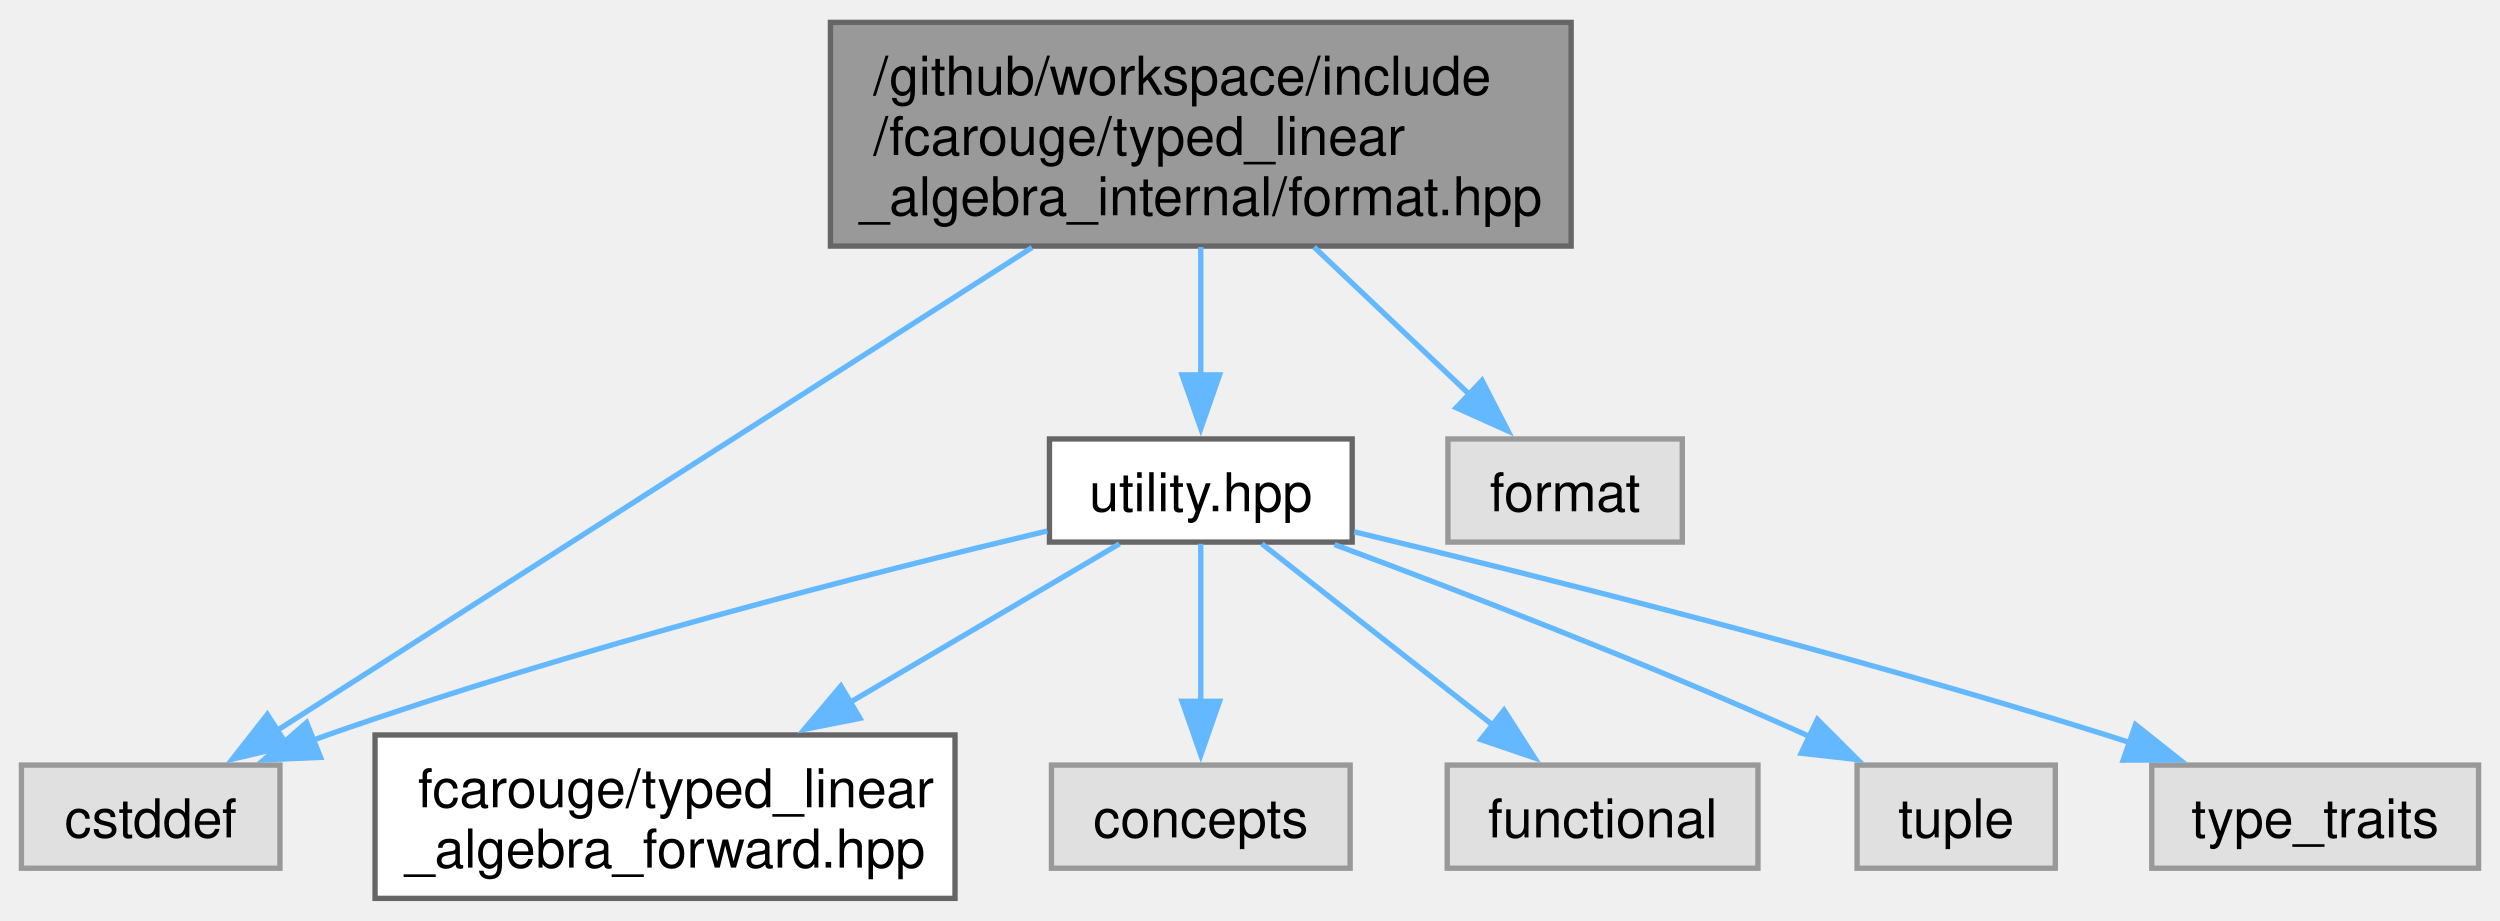
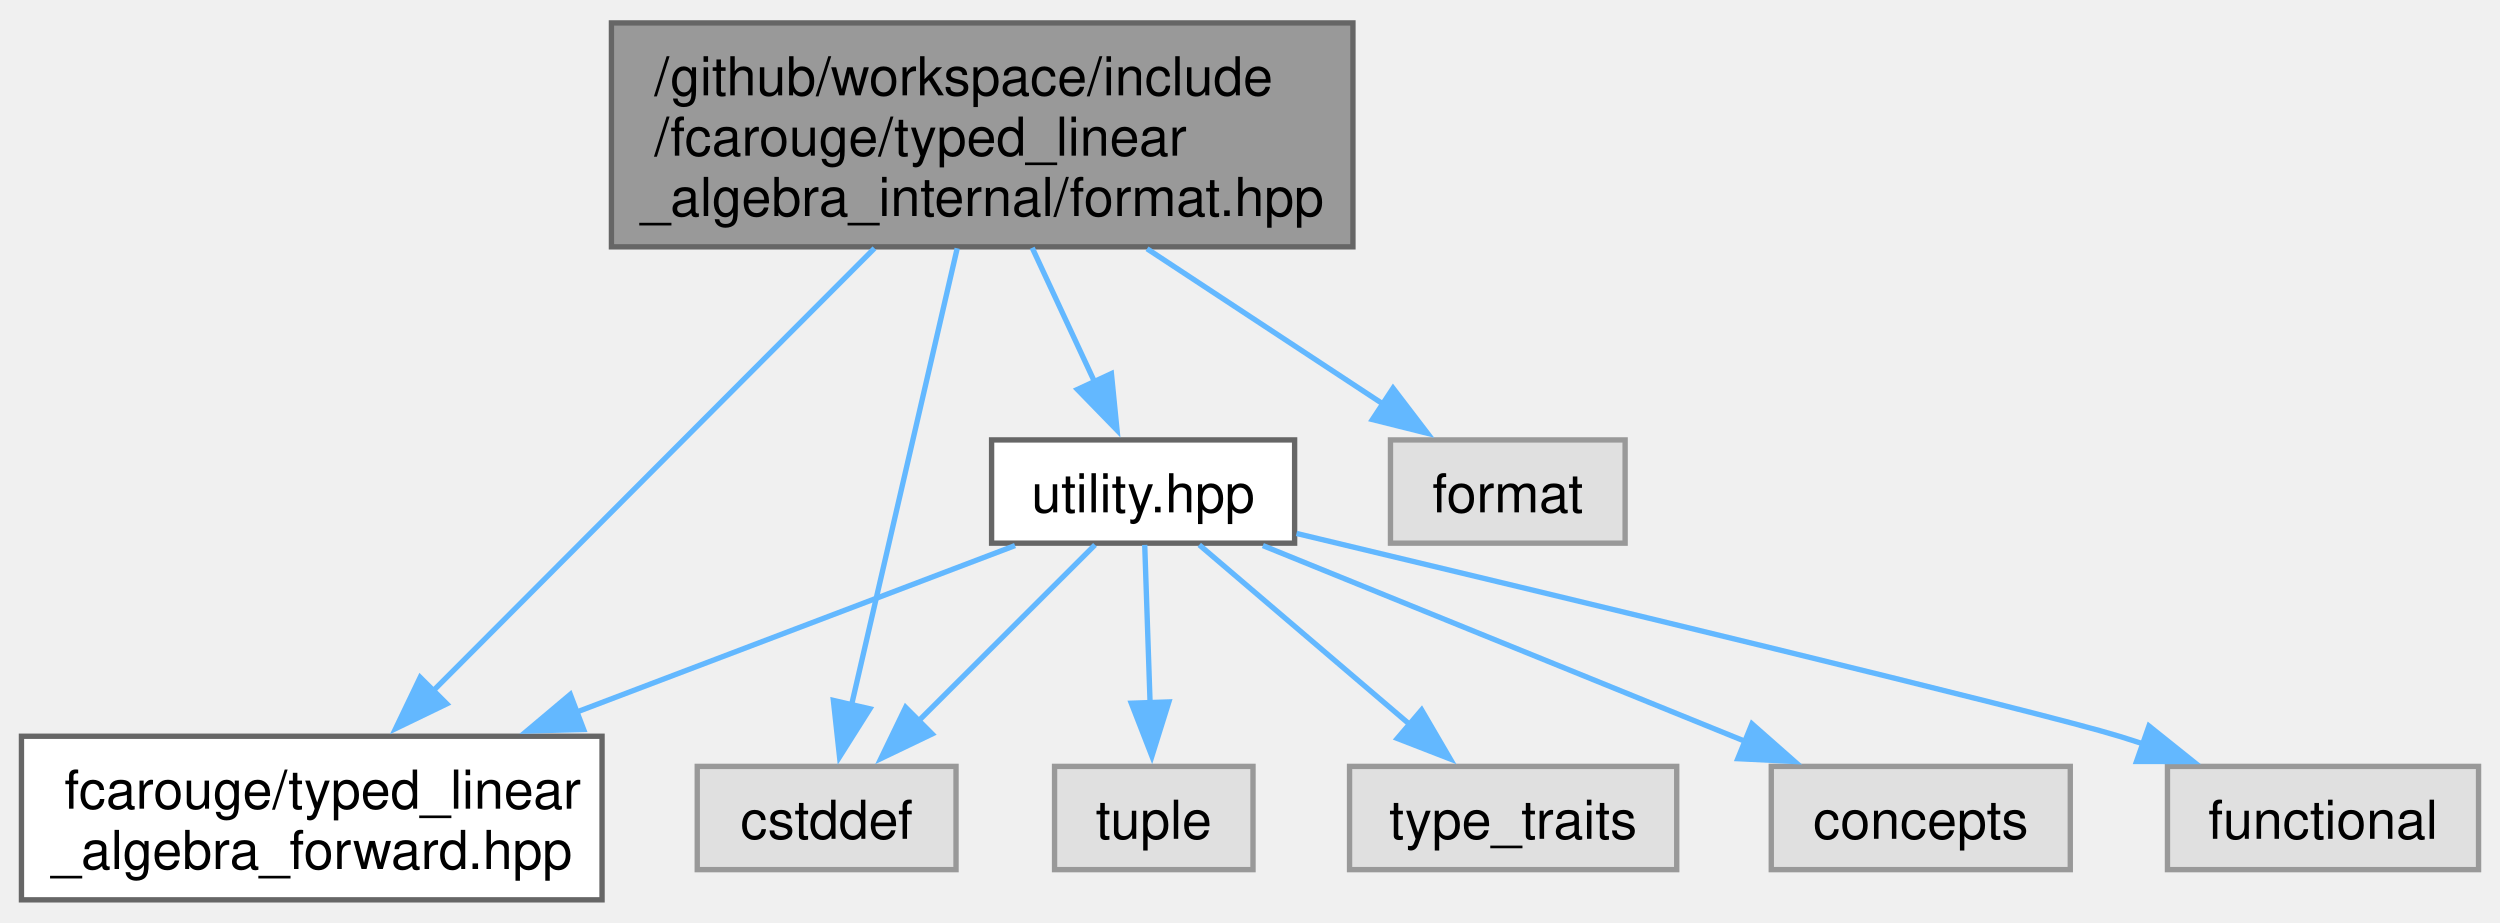
- <svg xmlns="http://www.w3.org/2000/svg" xmlns:xlink="http://www.w3.org/1999/xlink" width="467pt" height="172pt" viewBox="0.00 0.00 466.62 171.50">
+ <svg xmlns="http://www.w3.org/2000/svg" xmlns:xlink="http://www.w3.org/1999/xlink" width="466pt" height="172pt" viewBox="0.00 0.00 466.12 171.50">
  <g id="graph0" class="graph" transform="scale(1 1) rotate(0) translate(4 167.5)">
    <g id="Node000001" class="node">
      <g id="a_Node000001">
        <a xlink:title="Formatting support for the typed matrix.">
-           <polygon fill="#999999" stroke="#666666" points="289.25,-163.5 151,-163.5 151,-121.75 289.25,-121.75 289.25,-163.5" />
-           <text text-anchor="start" x="159" y="-150" font-family="Helvetica,sans-Serif" font-size="10.00">/github/workspace/include</text>
-           <text text-anchor="start" x="159" y="-138.75" font-family="Helvetica,sans-Serif" font-size="10.00">/fcarouge/typed_linear</text>
-           <text text-anchor="middle" x="220.12" y="-127.5" font-family="Helvetica,sans-Serif" font-size="10.00">_algebra_internal/format.hpp</text>
+           <polygon fill="#999999" stroke="#666666" points="248.25,-163.5 110,-163.5 110,-121.75 248.25,-121.75 248.25,-163.5" />
+           <text text-anchor="start" x="118" y="-150" font-family="Helvetica,sans-Serif" font-size="10.00">/github/workspace/include</text>
+           <text text-anchor="start" x="118" y="-138.75" font-family="Helvetica,sans-Serif" font-size="10.00">/fcarouge/typed_linear</text>
+           <text text-anchor="middle" x="179.12" y="-127.5" font-family="Helvetica,sans-Serif" font-size="10.00">_algebra_internal/format.hpp</text>
        </a>
      </g>
    </g>
    <g id="Node000002" class="node">
      <g id="a_Node000002">
-         <a xlink:href="utility_8hpp.xhtml" target="_top" xlink:title=" ">
-           <polygon fill="white" stroke="#666666" points="248.38,-85.75 191.88,-85.75 191.88,-66.5 248.38,-66.5 248.38,-85.75" />
-           <text text-anchor="middle" x="220.12" y="-72.25" font-family="Helvetica,sans-Serif" font-size="10.00">utility.hpp</text>
+         <a xlink:href="typed__linear__algebra__forward_8hpp.xhtml" target="_top" xlink:title="Authoritative forward declaration header.">
+           <polygon fill="white" stroke="#666666" points="108.25,-30.5 0,-30.5 0,0 108.25,0 108.25,-30.5" />
+           <text text-anchor="start" x="8" y="-17" font-family="Helvetica,sans-Serif" font-size="10.00">fcarouge/typed_linear</text>
+           <text text-anchor="middle" x="54.12" y="-5.75" font-family="Helvetica,sans-Serif" font-size="10.00">_algebra_forward.hpp</text>
        </a>
      </g>
    </g>
    <g id="edge1_Node000001_Node000002" class="edge">
      <g id="a_edge1_Node000001_Node000002">
        <a xlink:title=" ">
-           <path fill="none" stroke="#63b8ff" d="M220.12,-121.57C220.12,-113.9 220.12,-105.14 220.12,-97.45" />
-           <polygon fill="#63b8ff" stroke="#63b8ff" points="223.63,-97.71 220.13,-87.71 216.63,-97.71 223.63,-97.71" />
+           <path fill="none" stroke="#63b8ff" d="M159.04,-121.48C136.55,-98.92 100.17,-62.43 76.7,-38.9" />
+           <polygon fill="#63b8ff" stroke="#63b8ff" points="79.3,-36.54 69.76,-31.93 74.34,-41.48 79.3,-36.54" />
+         </a>
+       </g>
+     </g>
+     <g id="Node000003" class="node">
+       <g id="a_Node000003">
+         <a xlink:href="utility_8hpp.xhtml" target="_top" xlink:title=" ">
+           <polygon fill="white" stroke="#666666" points="237.38,-85.75 180.88,-85.75 180.88,-66.5 237.38,-66.5 237.38,-85.75" />
+           <text text-anchor="middle" x="209.12" y="-72.25" font-family="Helvetica,sans-Serif" font-size="10.00">utility.hpp</text>
+         </a>
+       </g>
+     </g>
+     <g id="edge2_Node000001_Node000003" class="edge">
+       <g id="a_edge2_Node000001_Node000003">
+         <a xlink:title=" ">
+           <path fill="none" stroke="#63b8ff" d="M188.45,-121.57C192.15,-113.62 196.39,-104.51 200.06,-96.61" />
+           <polygon fill="#63b8ff" stroke="#63b8ff" points="203.22,-98.11 204.27,-87.57 196.88,-95.16 203.22,-98.11" />
        </a>
      </g>
    </g>
    <g id="Node000005" class="node">
      <g id="a_Node000005">
        <a xlink:title=" ">
-           <polygon fill="#e0e0e0" stroke="#999999" points="48.25,-24.88 0,-24.88 0,-5.63 48.25,-5.63 48.25,-24.88" />
-           <text text-anchor="middle" x="24.12" y="-11.38" font-family="Helvetica,sans-Serif" font-size="10.00">cstddef</text>
+           <polygon fill="#e0e0e0" stroke="#999999" points="174.25,-24.88 126,-24.88 126,-5.63 174.25,-5.63 174.25,-24.88" />
+           <text text-anchor="middle" x="150.12" y="-11.38" font-family="Helvetica,sans-Serif" font-size="10.00">cstddef</text>
        </a>
      </g>
    </g>
-     <g id="edge8_Node000001_Node000005" class="edge">
-       <g id="a_edge8_Node000001_Node000005">
+     <g id="edge9_Node000001_Node000005" class="edge">
+       <g id="a_edge9_Node000001_Node000005">
        <a xlink:title=" ">
-           <path fill="none" stroke="#63b8ff" d="M188.63,-121.48C149.24,-96.28 82.69,-53.71 47.52,-31.22" />
-           <polygon fill="#63b8ff" stroke="#63b8ff" points="49.67,-28.43 39.36,-25.99 45.9,-34.33 49.67,-28.43" />
+           <path fill="none" stroke="#63b8ff" d="M174.47,-121.48C169.04,-98.01 160.12,-59.48 154.72,-36.12" />
+           <polygon fill="#63b8ff" stroke="#63b8ff" points="158.19,-35.61 152.53,-26.65 151.38,-37.18 158.19,-35.61" />
        </a>
      </g>
    </g>
    <g id="Node000009" class="node">
      <g id="a_Node000009">
        <a xlink:title=" ">
-           <polygon fill="#e0e0e0" stroke="#999999" points="310,-85.75 266.25,-85.75 266.25,-66.5 310,-66.5 310,-85.75" />
-           <text text-anchor="middle" x="288.12" y="-72.25" font-family="Helvetica,sans-Serif" font-size="10.00">format</text>
+           <polygon fill="#e0e0e0" stroke="#999999" points="299,-85.75 255.25,-85.75 255.25,-66.5 299,-66.5 299,-85.75" />
+           <text text-anchor="middle" x="277.12" y="-72.25" font-family="Helvetica,sans-Serif" font-size="10.00">format</text>
        </a>
      </g>
    </g>
-     <g id="edge9_Node000001_Node000009" class="edge">
-       <g id="a_edge9_Node000001_Node000009">
+     <g id="edge10_Node000001_Node000009" class="edge">
+       <g id="a_edge10_Node000001_Node000009">
        <a xlink:title=" ">
-           <path fill="none" stroke="#63b8ff" d="M241.27,-121.57C250.62,-112.69 261.51,-102.37 270.43,-93.91" />
-           <polygon fill="#63b8ff" stroke="#63b8ff" points="272.62,-96.66 277.46,-87.24 267.8,-91.58 272.62,-96.66" />
+           <path fill="none" stroke="#63b8ff" d="M209.86,-121.39C224.18,-111.97 240.92,-100.96 254.12,-92.27" />
+           <polygon fill="#63b8ff" stroke="#63b8ff" points="255.73,-95.4 262.16,-86.98 251.88,-89.55 255.73,-95.4" />
        </a>
      </g>
    </g>
-     <g id="Node000003" class="node">
-       <g id="a_Node000003">
-         <a xlink:href="typed__linear__algebra__forward_8hpp.xhtml" target="_top" xlink:title="Authoritative forward declaration header.">
-           <polygon fill="white" stroke="#666666" points="174.25,-30.5 66,-30.5 66,0 174.25,0 174.25,-30.5" />
-           <text text-anchor="start" x="74" y="-17" font-family="Helvetica,sans-Serif" font-size="10.00">fcarouge/typed_linear</text>
-           <text text-anchor="middle" x="120.12" y="-5.75" font-family="Helvetica,sans-Serif" font-size="10.00">_algebra_forward.hpp</text>
-         </a>
-       </g>
-     </g>
-     <g id="edge2_Node000002_Node000003" class="edge">
-       <g id="a_edge2_Node000002_Node000003">
+     <g id="edge3_Node000003_Node000002" class="edge">
+       <g id="a_edge3_Node000003_Node000002">
        <a xlink:title=" ">
-           <path fill="none" stroke="#63b8ff" d="M204.94,-66.18C191.6,-58.33 171.7,-46.62 154.53,-36.51" />
-           <polygon fill="#63b8ff" stroke="#63b8ff" points="156.51,-33.61 146.11,-31.55 152.95,-39.64 156.51,-33.61" />
+           <path fill="none" stroke="#63b8ff" d="M185.25,-66.05C163.51,-57.8 130.72,-45.34 103.38,-34.96" />
+           <polygon fill="#63b8ff" stroke="#63b8ff" points="104.82,-31.76 94.23,-31.48 102.33,-38.3 104.82,-31.76" />
        </a>
      </g>
    </g>
    <g id="Node000004" class="node">
      <g id="a_Node000004">
        <a xlink:title=" ">
-           <polygon fill="#e0e0e0" stroke="#999999" points="248,-24.88 192.25,-24.88 192.25,-5.63 248,-5.63 248,-24.88" />
-           <text text-anchor="middle" x="220.12" y="-11.38" font-family="Helvetica,sans-Serif" font-size="10.00">concepts</text>
+           <polygon fill="#e0e0e0" stroke="#999999" points="382,-24.88 326.25,-24.88 326.25,-5.63 382,-5.63 382,-24.88" />
+           <text text-anchor="middle" x="354.12" y="-11.38" font-family="Helvetica,sans-Serif" font-size="10.00">concepts</text>
        </a>
      </g>
    </g>
-     <g id="edge3_Node000002_Node000004" class="edge">
-       <g id="a_edge3_Node000002_Node000004">
+     <g id="edge4_Node000003_Node000004" class="edge">
+       <g id="a_edge4_Node000003_Node000004">
        <a xlink:title=" ">
-           <path fill="none" stroke="#63b8ff" d="M220.12,-66.18C220.12,-58.4 220.12,-46.83 220.12,-36.78" />
-           <polygon fill="#63b8ff" stroke="#63b8ff" points="223.63,-36.79 220.13,-26.79 216.63,-36.79 223.63,-36.79" />
+           <path fill="none" stroke="#63b8ff" d="M231.46,-66.05C255.48,-56.3 293.91,-40.7 321.35,-29.56" />
+           <polygon fill="#63b8ff" stroke="#63b8ff" points="322.65,-32.81 330.6,-25.8 320.01,-26.32 322.65,-32.81" />
        </a>
      </g>
    </g>
-     <g id="edge4_Node000002_Node000005" class="edge">
-       <g id="a_edge4_Node000002_Node000005">
+     <g id="edge5_Node000003_Node000005" class="edge">
+       <g id="a_edge5_Node000003_Node000005">
        <a xlink:title=" ">
-           <path fill="none" stroke="#63b8ff" d="M191.48,-68.58C158.64,-60.77 103.36,-46.72 57.12,-30.5 56.17,-30.17 55.21,-29.82 54.24,-29.46" />
-           <polygon fill="#63b8ff" stroke="#63b8ff" points="55.83,-26.32 45.24,-25.86 53.23,-32.82 55.83,-26.32" />
+           <path fill="none" stroke="#63b8ff" d="M200.16,-66.18C191.41,-57.45 177.88,-43.94 167.09,-33.18" />
+           <polygon fill="#63b8ff" stroke="#63b8ff" points="169.79,-30.93 160.24,-26.35 164.85,-35.89 169.79,-30.93" />
        </a>
      </g>
    </g>
    <g id="Node000006" class="node">
      <g id="a_Node000006">
        <a xlink:title=" ">
-           <polygon fill="#e0e0e0" stroke="#999999" points="324.12,-24.88 266.12,-24.88 266.12,-5.63 324.12,-5.63 324.12,-24.88" />
-           <text text-anchor="middle" x="295.12" y="-11.38" font-family="Helvetica,sans-Serif" font-size="10.00">functional</text>
+           <polygon fill="#e0e0e0" stroke="#999999" points="458.12,-24.88 400.12,-24.88 400.12,-5.63 458.12,-5.63 458.12,-24.88" />
+           <text text-anchor="middle" x="429.12" y="-11.38" font-family="Helvetica,sans-Serif" font-size="10.00">functional</text>
        </a>
      </g>
    </g>
-     <g id="edge5_Node000002_Node000006" class="edge">
-       <g id="a_edge5_Node000002_Node000006">
+     <g id="edge6_Node000003_Node000006" class="edge">
+       <g id="a_edge6_Node000003_Node000006">
        <a xlink:title=" ">
-           <path fill="none" stroke="#63b8ff" d="M231.52,-66.18C242.97,-57.19 260.87,-43.14 274.77,-32.23" />
-           <polygon fill="#63b8ff" stroke="#63b8ff" points="276.73,-35.14 282.44,-26.21 272.41,-29.63 276.73,-35.14" />
+           <path fill="none" stroke="#63b8ff" d="M237.73,-68.31C285.21,-56.96 376.52,-35.01 391.12,-30.5 392.68,-30.02 394.27,-29.51 395.86,-28.98" />
+           <polygon fill="#63b8ff" stroke="#63b8ff" points="396.67,-32.41 404.94,-25.79 394.35,-25.8 396.67,-32.41" />
        </a>
      </g>
    </g>
    <g id="Node000007" class="node">
      <g id="a_Node000007">
        <a xlink:title=" ">
-           <polygon fill="#e0e0e0" stroke="#999999" points="379.62,-24.88 342.62,-24.88 342.62,-5.63 379.62,-5.63 379.62,-24.88" />
-           <text text-anchor="middle" x="361.12" y="-11.38" font-family="Helvetica,sans-Serif" font-size="10.00">tuple</text>
+           <polygon fill="#e0e0e0" stroke="#999999" points="229.62,-24.88 192.62,-24.88 192.62,-5.63 229.62,-5.63 229.62,-24.88" />
+           <text text-anchor="middle" x="211.12" y="-11.38" font-family="Helvetica,sans-Serif" font-size="10.00">tuple</text>
        </a>
      </g>
    </g>
-     <g id="edge6_Node000002_Node000007" class="edge">
-       <g id="a_edge6_Node000002_Node000007">
+     <g id="edge7_Node000003_Node000007" class="edge">
+       <g id="a_edge7_Node000003_Node000007">
        <a xlink:title=" ">
-           <path fill="none" stroke="#63b8ff" d="M245.09,-66.04C268.18,-57.46 303.32,-43.93 333.12,-30.5 333.35,-30.4 333.57,-30.3 333.8,-30.19" />
-           <polygon fill="#63b8ff" stroke="#63b8ff" points="335.21,-33.4 342.71,-25.91 332.18,-27.09 335.21,-33.4" />
+           <path fill="none" stroke="#63b8ff" d="M209.43,-66.18C209.7,-58.32 210.09,-46.57 210.44,-36.45" />
+           <polygon fill="#63b8ff" stroke="#63b8ff" points="213.93,-36.9 210.77,-26.79 206.93,-36.66 213.93,-36.9" />
        </a>
      </g>
    </g>
    <g id="Node000008" class="node">
      <g id="a_Node000008">
        <a xlink:title=" ">
-           <polygon fill="#e0e0e0" stroke="#999999" points="458.62,-24.88 397.62,-24.88 397.62,-5.63 458.62,-5.63 458.62,-24.88" />
-           <text text-anchor="middle" x="428.12" y="-11.38" font-family="Helvetica,sans-Serif" font-size="10.00">type_traits</text>
+           <polygon fill="#e0e0e0" stroke="#999999" points="308.62,-24.88 247.62,-24.88 247.62,-5.63 308.62,-5.63 308.62,-24.88" />
+           <text text-anchor="middle" x="278.12" y="-11.38" font-family="Helvetica,sans-Serif" font-size="10.00">type_traits</text>
        </a>
      </g>
    </g>
-     <g id="edge7_Node000002_Node000008" class="edge">
-       <g id="a_edge7_Node000002_Node000008">
+     <g id="edge8_Node000003_Node000008" class="edge">
+       <g id="a_edge8_Node000003_Node000008">
        <a xlink:title=" ">
-           <path fill="none" stroke="#63b8ff" d="M248.76,-68.42C282.56,-60.3 340.34,-45.82 389.12,-30.5 390.67,-30.01 392.25,-29.5 393.84,-28.98" />
-           <polygon fill="#63b8ff" stroke="#63b8ff" points="394.59,-32.42 402.89,-25.84 392.29,-25.81 394.59,-32.42" />
+           <path fill="none" stroke="#63b8ff" d="M219.6,-66.18C230.04,-57.28 246.3,-43.41 259.03,-32.54" />
+           <polygon fill="#63b8ff" stroke="#63b8ff" points="261.06,-35.41 266.4,-26.26 256.52,-30.09 261.06,-35.41" />
        </a>
      </g>
    </g>
  </g>
</svg>
